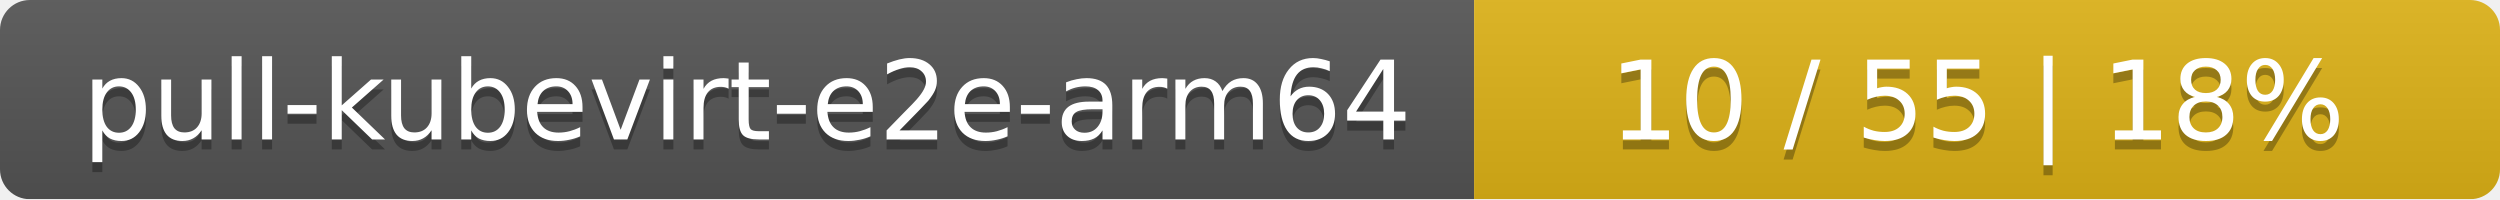
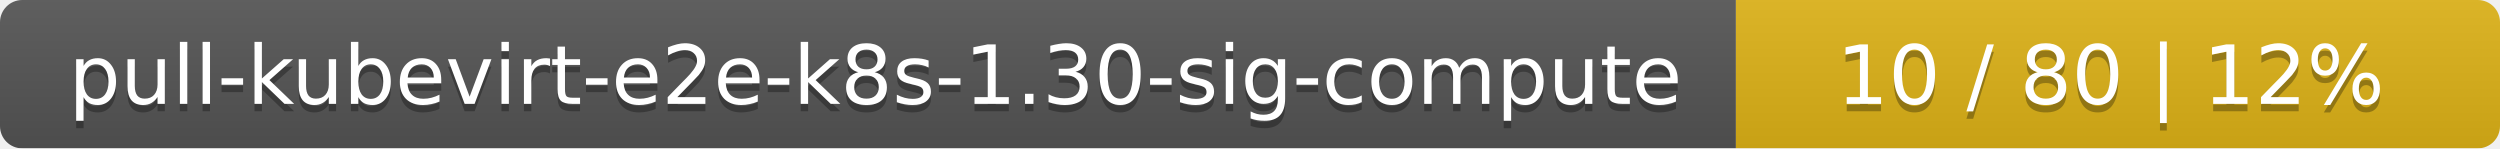
- <svg xmlns="http://www.w3.org/2000/svg" width="251" height="20">
+ <svg xmlns="http://www.w3.org/2000/svg" width="337" height="20">
  <linearGradient id="smooth" x2="0" y2="100%">
    <stop offset="0" stop-color="#bbb" stop-opacity=".1" />
    <stop offset="1" stop-opacity=".1" />
  </linearGradient>
  <mask id="round">
-     <rect width="251" height="20" rx="3" fill="#fff" />
+     <rect width="337" height="20" rx="3" fill="#fff" />
  </mask>
  <g mask="url(#round)">
-     <rect width="148" height="20" fill="#555" />
-     <rect x="148" width="103" height="20" fill="#dfb317" />
-     <rect width="251" height="20" fill="url(#smooth)" />
+     <rect width="234" height="20" fill="#555" />
+     <rect x="234" width="103" height="20" fill="#dfb317" />
+     <rect width="337" height="20" fill="url(#smooth)" />
  </g>
  <g fill="#fff" text-anchor="middle" font-family="DejaVu Sans,Verdana,Geneva,sans-serif" font-size="11">
-     <text x="75" y="15" fill="#010101" fill-opacity=".3">pull-kubevirt-e2e-arm64</text>
-     <text x="75" y="14">pull-kubevirt-e2e-arm64</text>
-     <text x="198.5" y="15" fill="#010101" fill-opacity=".3">10 / 55    |    18%</text>
-     <text x="198.5" y="14">10 / 55    |    18%</text>
+     <text x="118" y="15" fill="#010101" fill-opacity=".3">pull-kubevirt-e2e-k8s-1.30-sig-compute</text>
+     <text x="118" y="14">pull-kubevirt-e2e-k8s-1.30-sig-compute</text>
+     <text x="284.5" y="15" fill="#010101" fill-opacity=".3">10 / 80    |    12%</text>
+     <text x="284.5" y="14">10 / 80    |    12%</text>
  </g>
</svg>
